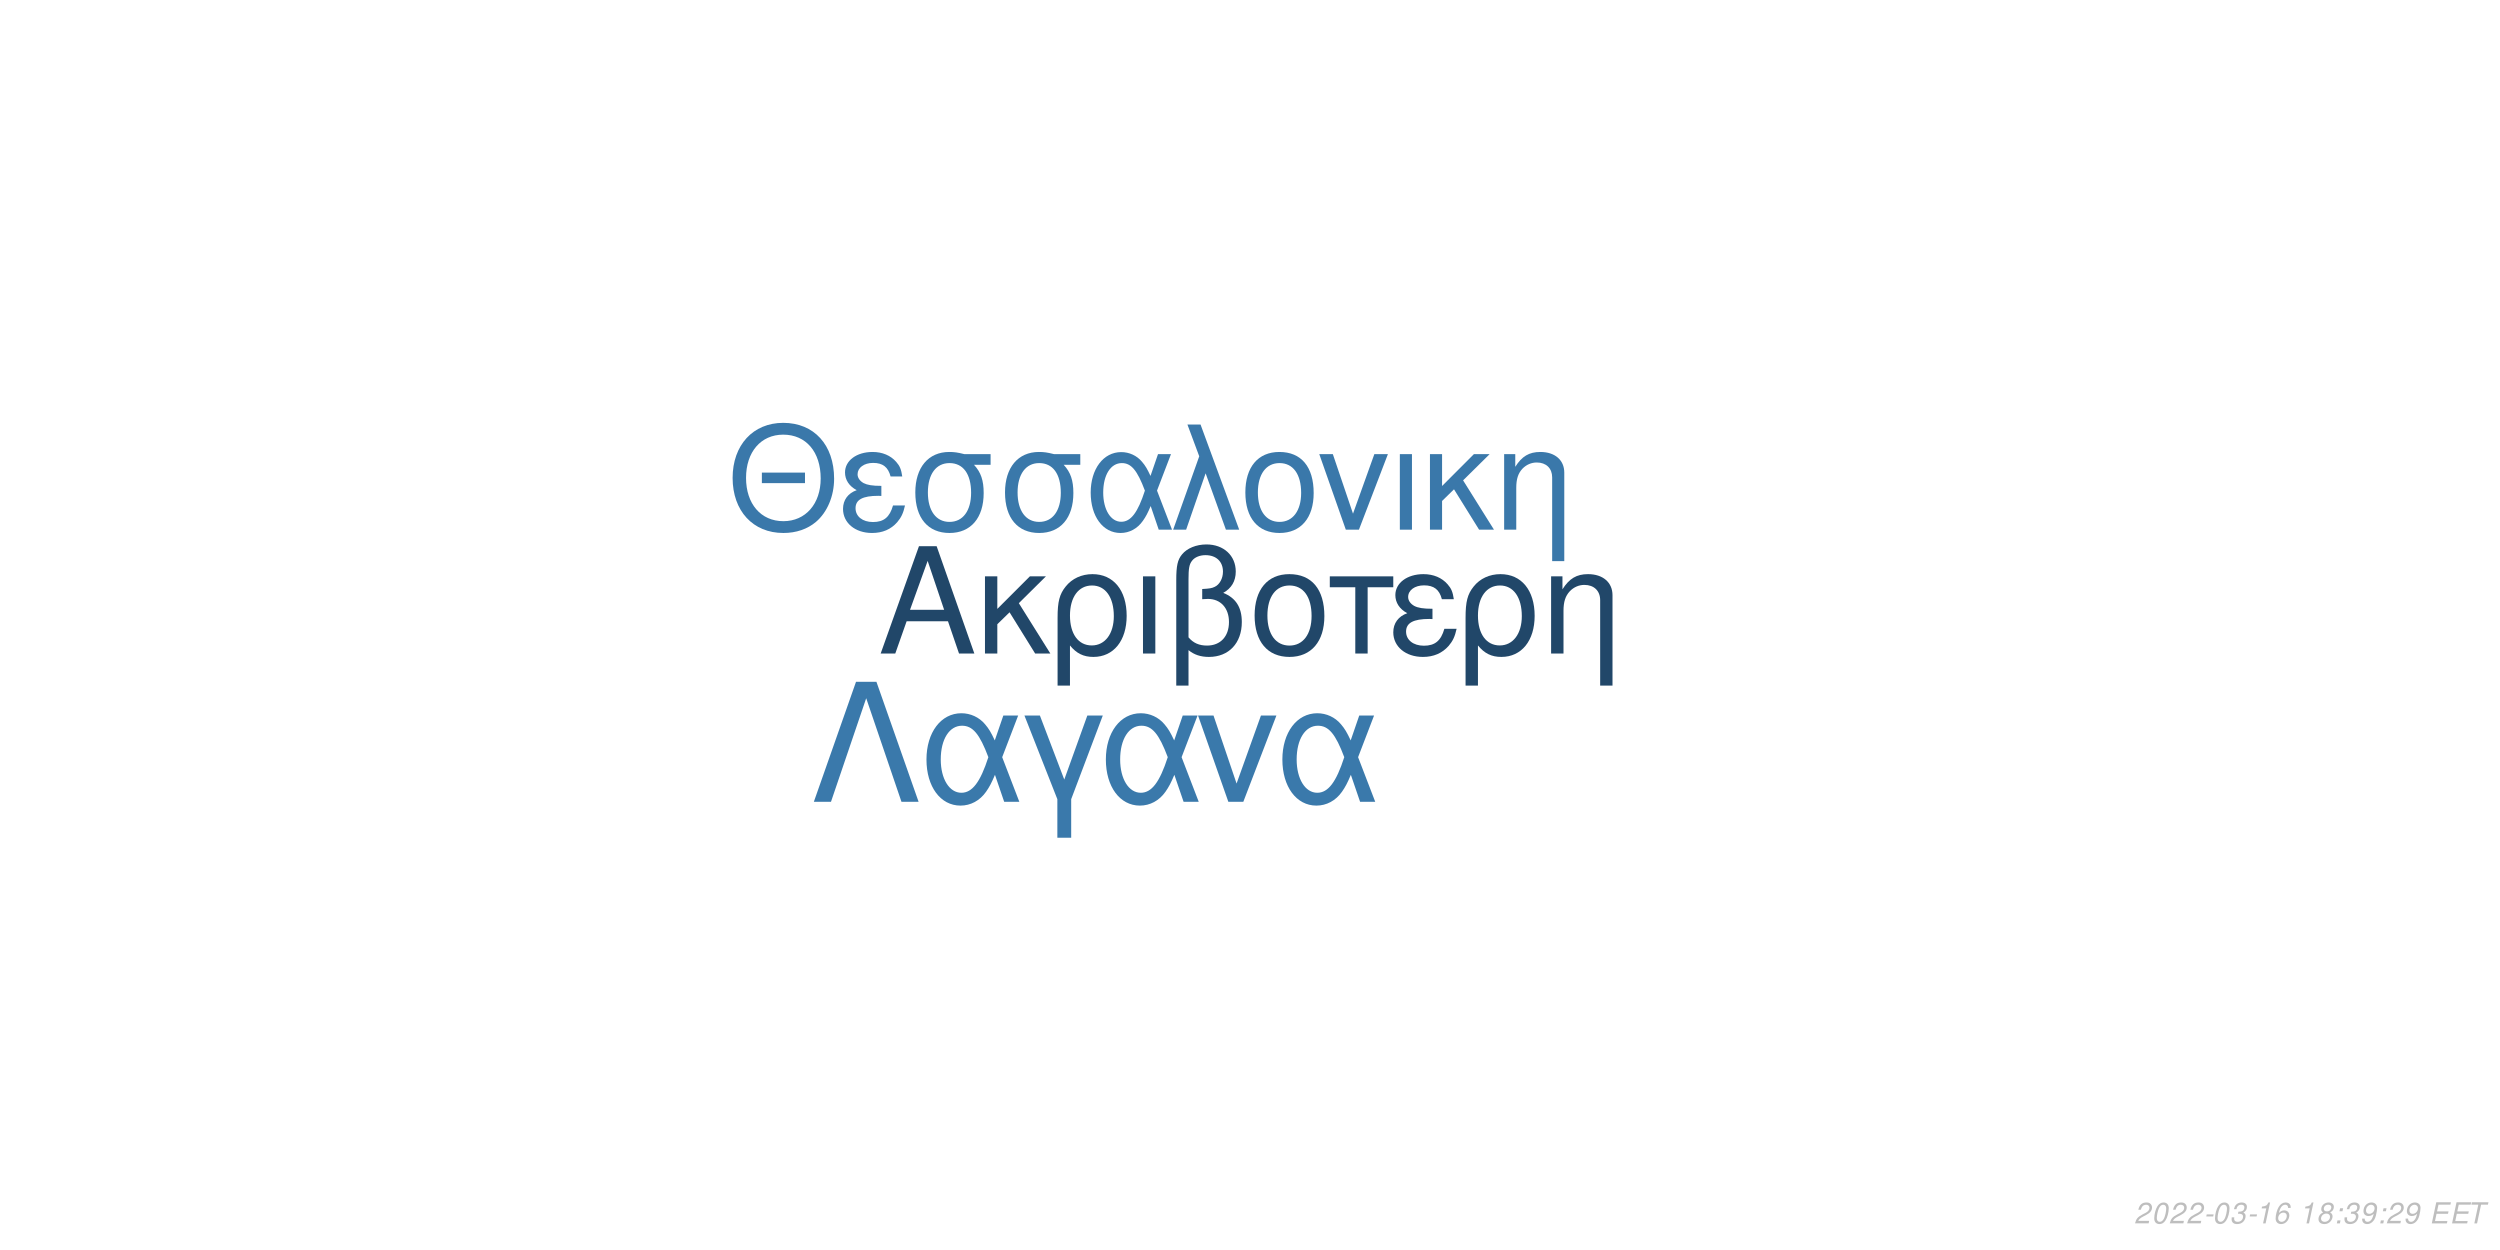
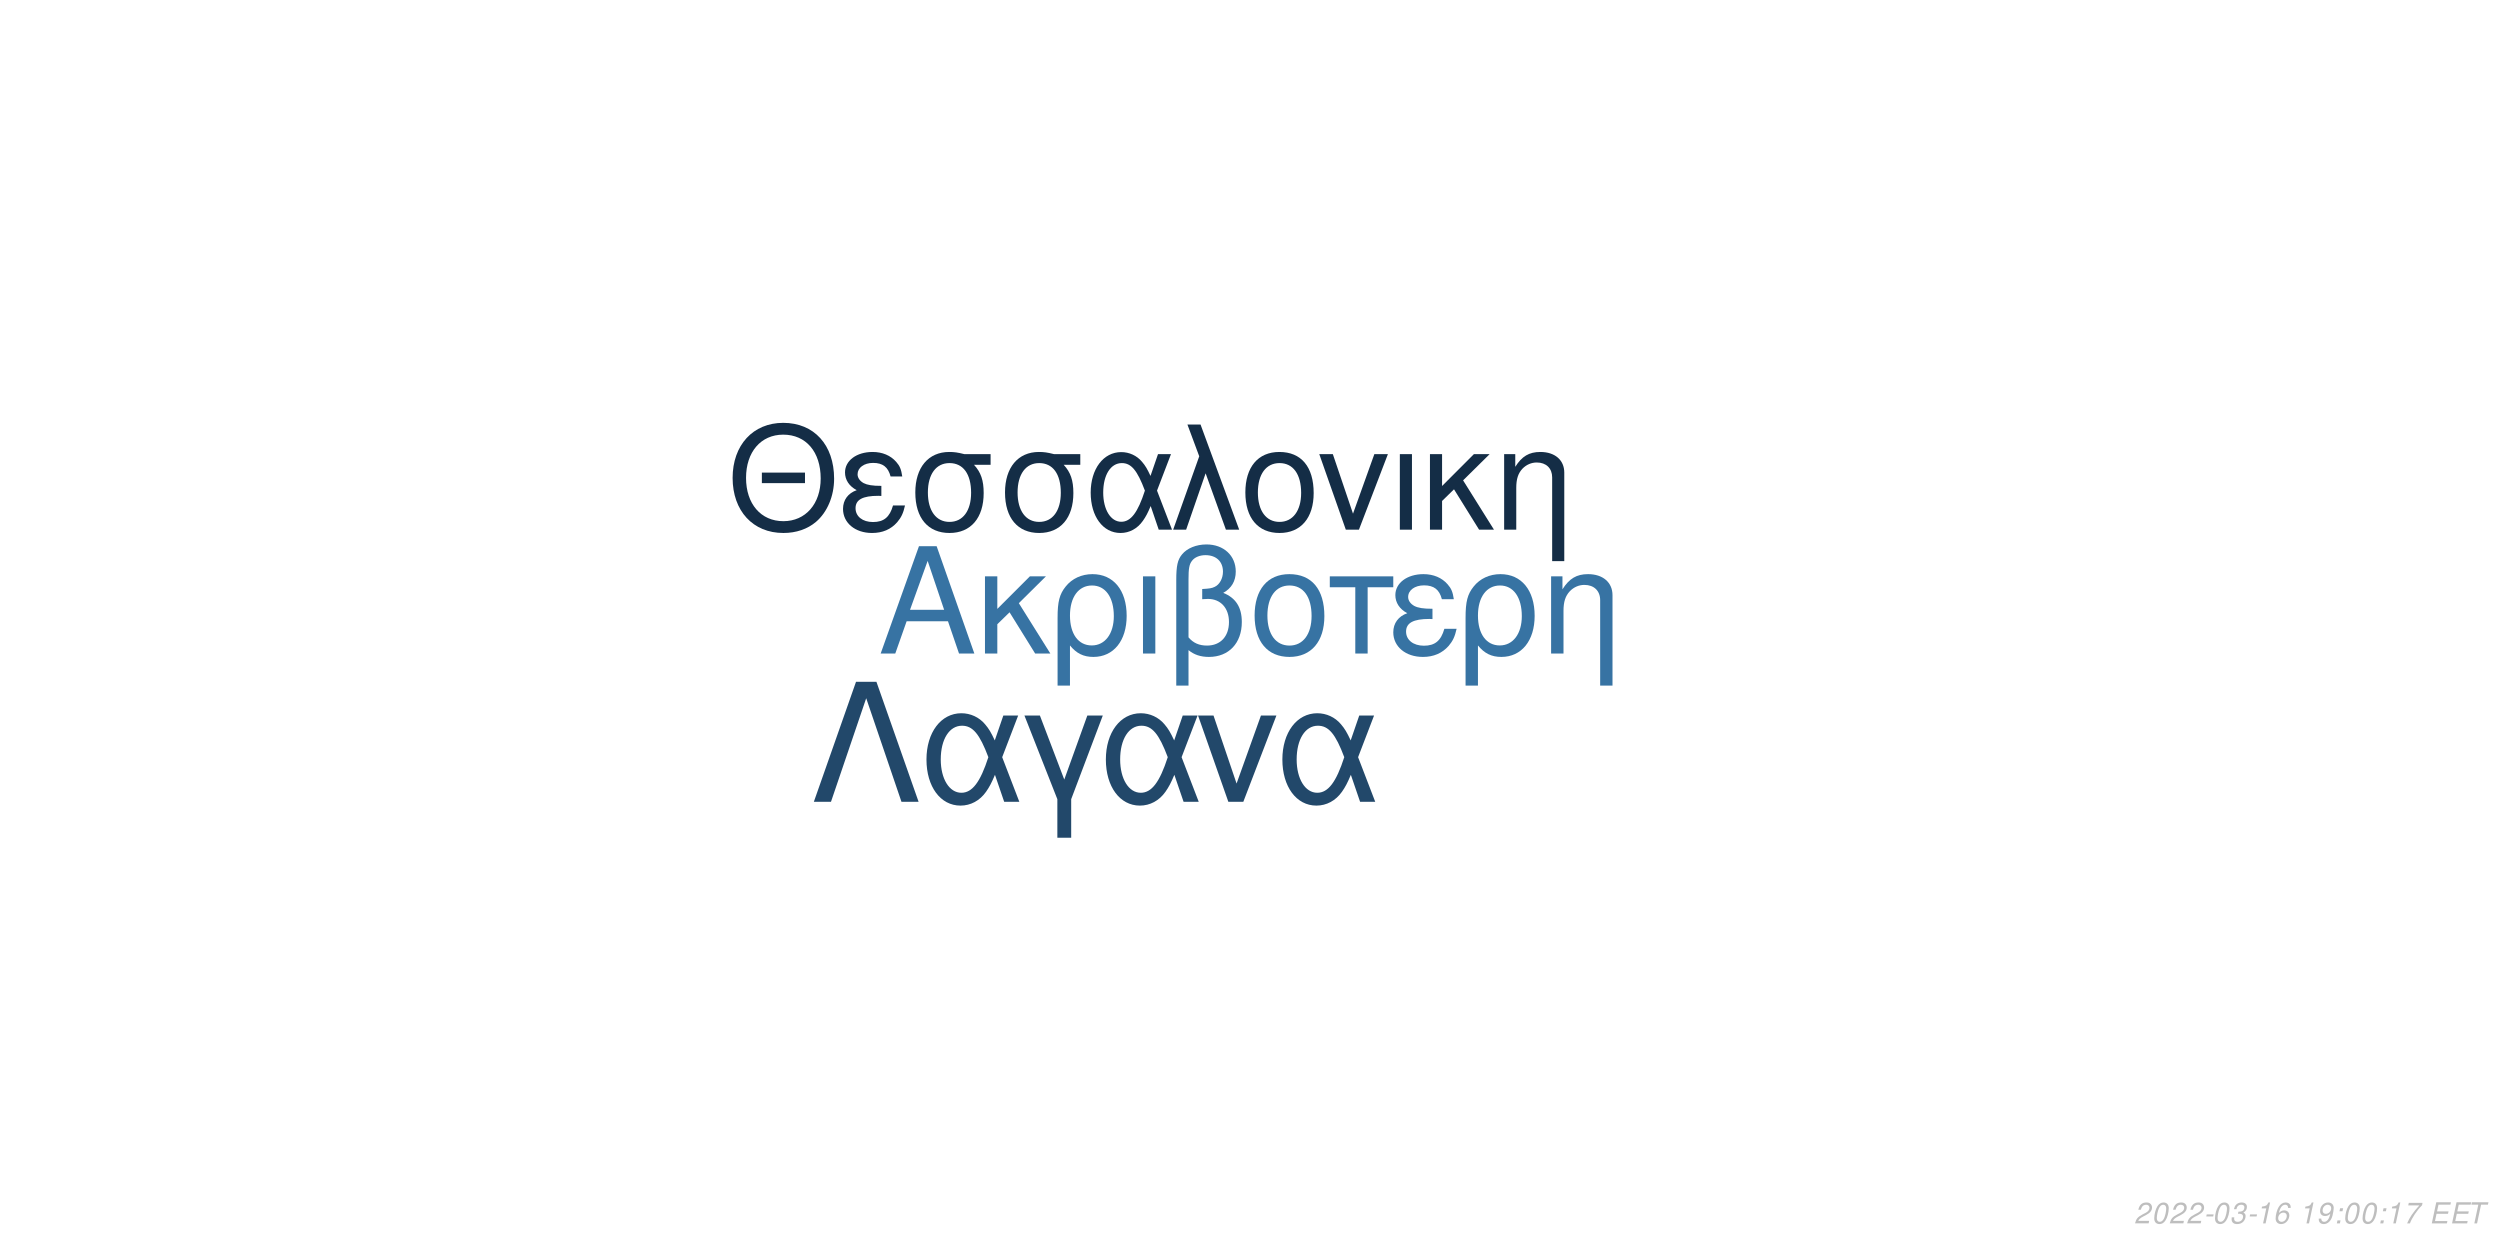
<svg xmlns="http://www.w3.org/2000/svg" xmlns:xlink="http://www.w3.org/1999/xlink" width="864pt" height="432pt" viewBox="0 0 864 432" version="1.1">
  <defs>
    <g>
      <symbol overflow="visible" id="glyph0-0">
        <path style="stroke:none;" d="" />
      </symbol>
      <symbol overflow="visible" id="glyph0-1">
        <path style="stroke:none;" d="M 24.125 -11.141 L 27.938 0 L 33.234 0 L 20.203 -37.094 L 14.094 -37.094 L 0.859 0 L 5.906 0 L 9.828 -11.141 Z M 22.797 -15.109 L 11 -15.109 L 17.094 -32.016 Z M 22.797 -15.109 " />
      </symbol>
      <symbol overflow="visible" id="glyph0-2">
        <path style="stroke:none;" d="M 7.172 -15.422 L 7.172 -26.672 L 2.906 -26.672 L 2.906 0 L 7.172 0 L 7.172 -10.125 L 11.406 -14.25 L 20.25 0 L 25.5 0 L 14.609 -17.406 L 23.969 -26.672 L 18.422 -26.672 Z M 7.172 -15.422 " />
      </symbol>
      <symbol overflow="visible" id="glyph0-3">
        <path style="stroke:none;" d="M 3 11.094 L 7.281 11.094 L 7.281 -2.797 C 9.516 -0.047 11.953 1.172 15.375 1.172 C 22.344 1.172 26.875 -4.422 26.875 -13.031 C 26.875 -21.891 22.297 -27.438 15.062 -27.438 C 11.297 -27.438 7.984 -25.906 5.797 -23.156 C 3.672 -20.516 3 -17.969 3 -12.359 Z M 14.906 -23.516 C 19.547 -23.516 22.438 -19.438 22.438 -12.922 C 22.438 -6.812 19.391 -2.797 14.812 -2.797 C 10.172 -2.797 7.281 -6.766 7.281 -13.125 C 7.281 -19.484 10.234 -23.516 14.906 -23.516 Z M 14.906 -23.516 " />
      </symbol>
      <symbol overflow="visible" id="glyph0-4">
        <path style="stroke:none;" d="M 3.516 0 L 7.781 0 L 7.781 -26.672 L 3.516 -26.672 Z M 3.516 0 " />
      </symbol>
      <symbol overflow="visible" id="glyph0-5">
        <path style="stroke:none;" d="M 4.016 11.094 L 8.25 11.094 L 8.25 -1.172 C 10.172 0.406 12.422 1.172 15.312 1.172 C 22.188 1.172 26.672 -3.609 26.672 -10.891 C 26.672 -15.984 24.578 -19.234 20.25 -20.969 C 23.109 -22.547 24.578 -25.031 24.578 -28.344 C 24.578 -33.844 20.406 -37.703 14.453 -37.703 C 10.938 -37.703 7.734 -36.391 6 -34.25 C 4.484 -32.422 4.016 -30.328 4.016 -25.391 Z M 8.25 -25.656 C 8.25 -29.359 8.5 -30.844 9.469 -32.062 C 10.375 -33.281 12.156 -34 14.094 -34 C 17.812 -34 20.156 -31.812 20.156 -28.297 C 20.156 -25.953 18.984 -23.812 17.297 -23.047 C 16.281 -22.547 15.469 -22.438 12.984 -22.297 L 12.984 -18.781 C 13.734 -18.828 14.344 -18.875 14.969 -18.875 C 19.344 -18.875 22.234 -15.719 22.234 -10.891 C 22.234 -5.906 19.281 -2.75 14.656 -2.75 C 11.953 -2.75 9.922 -3.609 8.25 -5.594 Z M 8.25 -25.656 " />
      </symbol>
      <symbol overflow="visible" id="glyph0-6">
        <path style="stroke:none;" d="M 14.094 -27.438 C 6.562 -27.438 2.094 -22.094 2.094 -13.125 C 2.094 -4.125 6.562 1.172 14.141 1.172 C 21.672 1.172 26.203 -4.172 26.203 -12.922 C 26.203 -22.188 21.828 -27.438 14.094 -27.438 Z M 14.141 -23.516 C 18.938 -23.516 21.781 -19.594 21.781 -12.984 C 21.781 -6.672 18.828 -2.75 14.141 -2.75 C 9.422 -2.75 6.516 -6.672 6.516 -13.125 C 6.516 -19.594 9.422 -23.516 14.141 -23.516 Z M 14.141 -23.516 " />
      </symbol>
      <symbol overflow="visible" id="glyph0-7">
        <path style="stroke:none;" d="M 7.891 0 L 12.156 0 L 12.156 -22.906 L 21.016 -22.906 L 21.016 -26.672 L -0.922 -26.672 L -0.922 -22.906 L 7.891 -22.906 Z M 7.891 0 " />
      </symbol>
      <symbol overflow="visible" id="glyph0-8">
        <path style="stroke:none;" d="M 14.562 -15.469 C 11.344 -15.469 9.562 -15.781 8.297 -16.438 C 6.922 -17.203 6.156 -18.328 6.156 -19.547 C 6.156 -21.891 8.453 -23.562 11.656 -23.562 C 15.062 -23.562 16.953 -22.094 17.812 -18.781 L 21.938 -18.781 C 21.578 -21.266 21.062 -22.5 19.797 -23.922 C 17.812 -26.203 14.906 -27.438 11.453 -27.438 C 5.797 -27.438 1.734 -24.375 1.734 -20.203 C 1.734 -17.609 3.156 -15.375 5.859 -13.938 C 2.797 -12.875 1.016 -10.484 1.016 -7.328 C 1.016 -2.391 5.297 1.172 11.25 1.172 C 14.969 1.172 17.906 -0.109 20.156 -2.641 C 21.578 -4.328 22.297 -5.797 22.906 -8.547 L 18.672 -8.547 C 17.5 -4.422 15.422 -2.703 11.609 -2.703 C 7.938 -2.703 5.438 -4.688 5.438 -7.578 C 5.438 -10.578 7.938 -11.953 13.484 -11.953 C 13.641 -11.953 14.094 -11.953 14.562 -11.906 Z M 14.562 -15.469 " />
      </symbol>
      <symbol overflow="visible" id="glyph0-9">
        <path style="stroke:none;" d="M 3.562 -26.672 L 3.562 0 L 7.844 0 L 7.844 -14.703 C 7.844 -17.906 8.5 -19.891 10.031 -21.531 C 11.406 -22.953 13.188 -23.719 15.062 -23.719 C 18.375 -23.719 20.516 -21.672 20.516 -18.469 L 20.516 11.094 L 24.781 11.094 L 24.781 -20.156 C 24.781 -24.578 21.469 -27.438 16.328 -27.438 C 12.359 -27.438 9.828 -25.906 7.484 -22.188 L 7.484 -26.672 Z M 3.562 -26.672 " />
      </symbol>
      <symbol overflow="visible" id="glyph1-0">
        <path style="stroke:none;" d="" />
      </symbol>
      <symbol overflow="visible" id="glyph1-1">
        <path style="stroke:none;" d="M 26.859 -19.734 L 11.953 -19.734 L 11.953 -16.094 L 26.859 -16.094 Z M 19.328 -36.922 C 8.922 -36.922 1.844 -29.25 1.844 -17.891 C 1.844 -6.484 8.875 1.141 19.391 1.141 C 23.812 1.141 27.703 -0.203 30.641 -2.688 C 34.578 -6.031 36.922 -11.656 36.922 -17.594 C 36.922 -29.297 30 -36.922 19.328 -36.922 Z M 19.328 -32.844 C 27.203 -32.844 32.281 -26.906 32.281 -17.688 C 32.281 -8.922 27.062 -2.938 19.391 -2.938 C 11.609 -2.938 6.484 -8.922 6.484 -17.891 C 6.484 -26.859 11.609 -32.844 19.328 -32.844 Z M 19.328 -32.844 " />
      </symbol>
      <symbol overflow="visible" id="glyph1-2">
        <path style="stroke:none;" d="M 14.25 -15.141 C 11.109 -15.141 9.375 -15.453 8.125 -16.094 C 6.781 -16.844 6.031 -17.938 6.031 -19.141 C 6.031 -21.422 8.266 -23.078 11.406 -23.078 C 14.75 -23.078 16.594 -21.625 17.438 -18.391 L 21.469 -18.391 C 21.125 -20.828 20.625 -22.031 19.391 -23.422 C 17.438 -25.656 14.594 -26.859 11.219 -26.859 C 5.688 -26.859 1.688 -23.875 1.688 -19.781 C 1.688 -17.234 3.094 -15.047 5.734 -13.656 C 2.734 -12.609 1 -10.266 1 -7.172 C 1 -2.344 5.188 1.141 11.016 1.141 C 14.656 1.141 17.547 -0.094 19.734 -2.594 C 21.125 -4.234 21.828 -5.688 22.422 -8.375 L 18.281 -8.375 C 17.141 -4.328 15.094 -2.641 11.359 -2.641 C 7.766 -2.641 5.328 -4.578 5.328 -7.422 C 5.328 -10.359 7.766 -11.703 13.203 -11.703 C 13.359 -11.703 13.797 -11.703 14.25 -11.656 Z M 14.25 -15.141 " />
      </symbol>
      <symbol overflow="visible" id="glyph1-3">
        <path style="stroke:none;" d="M 29 -26.109 L 19.938 -26.109 C 17.594 -26.703 16.438 -26.859 14.703 -26.859 C 7.469 -26.859 2.984 -21.469 2.984 -12.859 C 2.984 -4.031 7.375 1.141 14.797 1.141 C 22.172 1.141 26.609 -4.078 26.609 -12.656 C 26.609 -17.047 25.656 -19.828 23.266 -22.422 L 29 -22.422 Z M 14.797 -23.016 C 19.531 -23.016 22.266 -19.234 22.266 -12.75 C 22.266 -6.531 19.438 -2.688 14.797 -2.688 C 10.172 -2.688 7.328 -6.531 7.328 -12.859 C 7.328 -19.188 10.172 -23.016 14.797 -23.016 Z M 14.797 -23.016 " />
      </symbol>
      <symbol overflow="visible" id="glyph1-4">
        <path style="stroke:none;" d="M 29.344 -26.109 L 24.859 -26.109 L 22.266 -18.578 C 21.125 -21.031 20.484 -22.125 19.328 -23.469 C 17.547 -25.609 14.906 -26.812 12.156 -26.812 C 5.984 -26.812 1.594 -20.984 1.594 -12.812 C 1.594 -4.578 5.828 1.141 11.906 1.141 C 14.953 1.141 17.734 -0.344 19.625 -3.047 C 20.672 -4.531 21.281 -5.688 22.328 -8.172 L 25.109 0 L 29.703 0 L 24.516 -13.5 Z M 20.328 -13.5 C 17.891 -5.922 15.453 -2.734 12.156 -2.734 C 8.516 -2.734 5.922 -6.922 5.922 -12.812 C 5.922 -18.938 8.516 -23.016 12.359 -23.016 C 15.594 -23.016 17.688 -20.531 20.328 -13.5 Z M 20.328 -13.5 " />
      </symbol>
      <symbol overflow="visible" id="glyph1-5">
        <path style="stroke:none;" d="M 1.094 0 L 5.578 0 L 12.312 -19.484 L 19.328 0 L 23.922 0 L 10.562 -36.328 L 6.031 -36.328 L 10.109 -25.359 Z M 1.094 0 " />
      </symbol>
      <symbol overflow="visible" id="glyph1-6">
        <path style="stroke:none;" d="M 13.797 -26.859 C 6.422 -26.859 2.047 -21.625 2.047 -12.859 C 2.047 -4.031 6.422 1.141 13.859 1.141 C 21.234 1.141 25.656 -4.078 25.656 -12.656 C 25.656 -21.719 21.375 -26.859 13.797 -26.859 Z M 13.859 -23.016 C 18.531 -23.016 21.328 -19.188 21.328 -12.703 C 21.328 -6.531 18.438 -2.688 13.859 -2.688 C 9.219 -2.688 6.375 -6.531 6.375 -12.859 C 6.375 -19.188 9.219 -23.016 13.859 -23.016 Z M 13.859 -23.016 " />
      </symbol>
      <symbol overflow="visible" id="glyph1-7">
        <path style="stroke:none;" d="M 14.297 0 L 24.312 -26.109 L 19.625 -26.109 L 12.25 -5.531 L 5.281 -26.109 L 0.594 -26.109 L 9.766 0 Z M 14.297 0 " />
      </symbol>
      <symbol overflow="visible" id="glyph1-8">
        <path style="stroke:none;" d="M 3.438 0 L 7.625 0 L 7.625 -26.109 L 3.438 -26.109 Z M 3.438 0 " />
      </symbol>
      <symbol overflow="visible" id="glyph1-9">
        <path style="stroke:none;" d="M 7.031 -15.094 L 7.031 -26.109 L 2.844 -26.109 L 2.844 0 L 7.031 0 L 7.031 -9.922 L 11.156 -13.953 L 19.828 0 L 24.969 0 L 14.297 -17.047 L 23.469 -26.109 L 18.031 -26.109 Z M 7.031 -15.094 " />
      </symbol>
      <symbol overflow="visible" id="glyph1-10">
        <path style="stroke:none;" d="M 3.484 -26.109 L 3.484 0 L 7.672 0 L 7.672 -14.406 C 7.672 -17.547 8.328 -19.484 9.812 -21.078 C 11.156 -22.469 12.906 -23.219 14.75 -23.219 C 17.984 -23.219 20.078 -21.234 20.078 -18.094 L 20.078 10.859 L 24.266 10.859 L 24.266 -19.734 C 24.266 -24.062 21.031 -26.859 16 -26.859 C 12.109 -26.859 9.609 -25.359 7.328 -21.719 L 7.328 -26.109 Z M 3.484 -26.109 " />
      </symbol>
      <symbol overflow="visible" id="glyph2-0">
        <path style="stroke:none;" d="" />
      </symbol>
      <symbol overflow="visible" id="glyph2-1">
        <path style="stroke:none;" d="M 22.531 -41.484 L 15.484 -41.484 L 0.906 0 L 6.828 0 L 19 -35.797 L 31.188 0 L 37.109 0 Z M 22.531 -41.484 " />
      </symbol>
      <symbol overflow="visible" id="glyph2-2">
        <path style="stroke:none;" d="M 33.516 -29.812 L 28.391 -29.812 L 25.438 -21.219 C 24.125 -24.016 23.391 -25.266 22.078 -26.797 C 20.031 -29.25 17.016 -30.609 13.891 -30.609 C 6.828 -30.609 1.828 -23.953 1.828 -14.625 C 1.828 -5.234 6.656 1.312 13.594 1.312 C 17.078 1.312 20.266 -0.391 22.422 -3.469 C 23.609 -5.172 24.297 -6.484 25.5 -9.328 L 28.688 0 L 33.922 0 L 28 -15.422 Z M 23.219 -15.422 C 20.422 -6.766 17.641 -3.125 13.891 -3.125 C 9.734 -3.125 6.766 -7.906 6.766 -14.625 C 6.766 -21.625 9.734 -26.297 14.109 -26.297 C 17.812 -26.297 20.203 -23.453 23.219 -15.422 Z M 23.219 -15.422 " />
      </symbol>
      <symbol overflow="visible" id="glyph2-3">
        <path style="stroke:none;" d="M 12.062 12.406 L 16.844 12.406 L 16.844 -0.906 L 27.766 -29.812 L 22.422 -29.812 L 14.453 -7.688 L 6.031 -29.812 L 0.688 -29.812 L 12.062 -0.906 Z M 12.062 12.406 " />
      </symbol>
      <symbol overflow="visible" id="glyph2-4">
        <path style="stroke:none;" d="M 16.328 0 L 27.766 -29.812 L 22.422 -29.812 L 14 -6.312 L 6.031 -29.812 L 0.688 -29.812 L 11.156 0 Z M 16.328 0 " />
      </symbol>
      <symbol overflow="visible" id="glyph3-0">
        <path style="stroke:none;" d="" />
      </symbol>
      <symbol overflow="visible" id="glyph3-1">
        <path style="stroke:none;" d="M 5.234 -0.875 L 1.469 -0.875 C 1.641 -1.375 2.203 -1.891 3.109 -2.344 L 4.234 -2.938 C 5.562 -3.625 6.219 -4.469 6.219 -5.484 C 6.219 -5.938 6.062 -6.359 5.797 -6.656 C 5.469 -7.047 4.984 -7.234 4.312 -7.234 C 2.766 -7.234 1.891 -6.453 1.484 -4.734 L 2.375 -4.734 C 2.484 -5.188 2.609 -5.484 2.797 -5.75 C 3.094 -6.203 3.609 -6.453 4.188 -6.453 C 4.891 -6.453 5.344 -6.031 5.344 -5.375 C 5.344 -4.703 4.859 -4.094 4.016 -3.656 L 2.984 -3.125 C 1.234 -2.188 0.797 -1.656 0.344 -0.016 L 5.047 -0.016 Z M 5.234 -0.875 " />
      </symbol>
      <symbol overflow="visible" id="glyph3-2">
        <path style="stroke:none;" d="M 4.203 -7.234 C 3.375 -7.234 2.688 -6.812 2.125 -5.984 C 1.484 -5.047 0.984 -3.188 0.984 -1.734 C 0.984 -1.109 1.172 -0.562 1.484 -0.266 C 1.797 0.047 2.281 0.234 2.766 0.234 C 3.625 0.234 4.281 -0.156 4.859 -1.016 C 5.516 -1.953 6 -3.797 6 -5.266 C 6 -6.5 5.328 -7.234 4.203 -7.234 Z M 4.094 -6.453 C 4.734 -6.453 5.125 -5.984 5.125 -5.156 C 5.125 -4.203 4.781 -2.625 4.406 -1.812 C 3.984 -0.938 3.516 -0.547 2.875 -0.547 C 2.25 -0.547 1.875 -1.031 1.875 -1.828 C 1.875 -2.797 2.203 -4.344 2.594 -5.203 C 2.984 -6.047 3.453 -6.453 4.094 -6.453 Z M 4.094 -6.453 " />
      </symbol>
      <symbol overflow="visible" id="glyph3-3">
        <path style="stroke:none;" d="M 3.516 -3.125 L 1.125 -3.125 L 0.969 -2.406 L 3.359 -2.406 Z M 3.516 -3.125 " />
      </symbol>
      <symbol overflow="visible" id="glyph3-4">
        <path style="stroke:none;" d="M 2.922 -3.312 C 3.125 -3.344 3.234 -3.344 3.375 -3.344 C 4.203 -3.344 4.688 -3 4.688 -2.406 C 4.688 -1.312 3.906 -0.547 2.781 -0.547 C 2.047 -0.547 1.594 -0.938 1.594 -1.562 C 1.594 -1.719 1.609 -1.844 1.656 -2.094 L 0.766 -2.094 C 0.734 -1.797 0.719 -1.641 0.719 -1.469 C 0.719 -0.375 1.406 0.234 2.641 0.234 C 3.547 0.234 4.297 -0.078 4.812 -0.656 C 5.266 -1.156 5.562 -1.875 5.562 -2.547 C 5.562 -3.125 5.344 -3.453 4.797 -3.734 C 5.641 -4.234 6.016 -4.844 6.016 -5.734 C 6.016 -6.656 5.312 -7.234 4.203 -7.234 C 3.375 -7.234 2.672 -6.938 2.188 -6.375 C 1.891 -6.031 1.703 -5.641 1.516 -4.906 L 2.391 -4.906 C 2.5 -5.359 2.594 -5.594 2.734 -5.812 C 3.047 -6.234 3.516 -6.453 4.078 -6.453 C 4.734 -6.453 5.141 -6.125 5.141 -5.578 C 5.141 -5.188 5.016 -4.797 4.797 -4.547 C 4.516 -4.234 4 -4.062 3.266 -4.062 L 3.078 -4.062 Z M 2.922 -3.312 " />
      </symbol>
      <symbol overflow="visible" id="glyph3-5">
        <path style="stroke:none;" d="M 3.703 -5.188 L 2.594 0 L 3.469 0 L 5.016 -7.234 L 4.438 -7.234 C 3.906 -6.156 3.688 -6.016 2.234 -5.812 L 2.109 -5.188 Z M 3.703 -5.188 " />
      </symbol>
      <symbol overflow="visible" id="glyph3-6">
        <path style="stroke:none;" d="M 6.125 -5.344 L 6.141 -5.625 C 6.141 -6.609 5.453 -7.234 4.391 -7.234 C 3.438 -7.234 2.641 -6.719 2.016 -5.703 C 1.422 -4.781 0.938 -2.953 0.938 -1.688 C 0.938 -0.516 1.688 0.234 2.859 0.234 C 3.703 0.234 4.438 -0.156 5 -0.875 C 5.406 -1.422 5.672 -2.156 5.672 -2.766 C 5.672 -3.812 4.969 -4.5 3.906 -4.5 C 3.234 -4.5 2.672 -4.234 2.094 -3.625 C 2.406 -5.375 3.234 -6.453 4.25 -6.453 C 4.703 -6.453 5.062 -6.234 5.172 -5.844 C 5.203 -5.719 5.234 -5.578 5.25 -5.344 Z M 3.656 -3.734 C 4.344 -3.734 4.797 -3.281 4.797 -2.625 C 4.797 -1.469 3.984 -0.547 2.984 -0.547 C 2.297 -0.547 1.812 -1.047 1.812 -1.766 C 1.812 -2.859 2.625 -3.734 3.656 -3.734 Z M 3.656 -3.734 " />
      </symbol>
      <symbol overflow="visible" id="glyph3-7">
        <path style="stroke:none;" d="" />
      </symbol>
      <symbol overflow="visible" id="glyph3-8">
-         <path style="stroke:none;" d="M 4.766 -3.797 C 5.078 -3.969 5.234 -4.078 5.438 -4.234 C 5.812 -4.594 6.062 -5.172 6.062 -5.734 C 6.062 -6.625 5.344 -7.234 4.266 -7.234 C 2.812 -7.234 1.703 -6.219 1.703 -4.875 C 1.703 -4.406 1.875 -4.125 2.359 -3.812 C 1.297 -3.312 0.75 -2.516 0.75 -1.469 C 0.75 -0.438 1.547 0.234 2.812 0.234 C 3.656 0.234 4.359 -0.094 4.938 -0.734 C 5.359 -1.234 5.609 -1.859 5.609 -2.438 C 5.609 -3.047 5.312 -3.516 4.766 -3.797 Z M 4.109 -6.453 C 4.797 -6.453 5.188 -6.125 5.188 -5.578 C 5.188 -5.266 5.062 -4.922 4.859 -4.672 C 4.562 -4.312 4.188 -4.156 3.656 -4.156 C 2.984 -4.156 2.594 -4.453 2.594 -4.984 C 2.594 -5.859 3.203 -6.453 4.109 -6.453 Z M 3.453 -3.406 C 4.234 -3.406 4.734 -2.984 4.734 -2.312 C 4.734 -1.312 3.922 -0.547 2.875 -0.547 C 2.125 -0.547 1.625 -0.969 1.625 -1.625 C 1.625 -2.609 2.438 -3.406 3.453 -3.406 Z M 3.453 -3.406 " />
+         <path style="stroke:none;" d="M 0.844 -1.656 C 0.844 -1.547 0.844 -1.438 0.844 -1.375 C 0.844 -0.406 1.531 0.234 2.578 0.234 C 3.203 0.234 3.766 0.016 4.297 -0.438 C 4.938 -1 5.312 -1.656 5.594 -2.719 C 5.844 -3.672 6.016 -4.766 6.016 -5.375 C 6.016 -5.844 5.844 -6.328 5.547 -6.656 C 5.203 -7.031 4.703 -7.234 4.062 -7.234 C 2.516 -7.234 1.297 -5.938 1.297 -4.266 C 1.297 -3.203 1.984 -2.547 3.047 -2.547 C 3.484 -2.547 3.953 -2.672 4.281 -2.891 C 4.406 -2.984 4.547 -3.078 4.828 -3.344 C 4.438 -1.484 3.703 -0.547 2.703 -0.547 C 2.109 -0.547 1.719 -0.938 1.719 -1.547 L 1.719 -1.656 Z M 3.953 -6.453 C 4.625 -6.453 5.141 -5.953 5.141 -5.281 C 5.141 -4.188 4.312 -3.312 3.297 -3.312 C 2.594 -3.312 2.172 -3.734 2.172 -4.453 C 2.172 -5.562 2.984 -6.453 3.953 -6.453 Z M 3.953 -6.453 " />
      </symbol>
      <symbol overflow="visible" id="glyph3-9">
        <path style="stroke:none;" d="M 2.359 -1.031 L 1.312 -1.031 L 1.094 0 L 2.141 0 Z M 3.266 -5.234 L 2.219 -5.234 L 2 -4.203 L 3.047 -4.203 Z M 3.266 -5.234 " />
      </symbol>
      <symbol overflow="visible" id="glyph3-10">
-         <path style="stroke:none;" d="M 0.844 -1.656 C 0.844 -1.547 0.844 -1.438 0.844 -1.375 C 0.844 -0.406 1.531 0.234 2.578 0.234 C 3.203 0.234 3.766 0.016 4.297 -0.438 C 4.938 -1 5.312 -1.656 5.594 -2.719 C 5.844 -3.672 6.016 -4.766 6.016 -5.375 C 6.016 -5.844 5.844 -6.328 5.547 -6.656 C 5.203 -7.031 4.703 -7.234 4.062 -7.234 C 2.516 -7.234 1.297 -5.938 1.297 -4.266 C 1.297 -3.203 1.984 -2.547 3.047 -2.547 C 3.484 -2.547 3.953 -2.672 4.281 -2.891 C 4.406 -2.984 4.547 -3.078 4.828 -3.344 C 4.438 -1.484 3.703 -0.547 2.703 -0.547 C 2.109 -0.547 1.719 -0.938 1.719 -1.547 L 1.719 -1.656 Z M 3.953 -6.453 C 4.625 -6.453 5.141 -5.953 5.141 -5.281 C 5.141 -4.188 4.312 -3.312 3.297 -3.312 C 2.594 -3.312 2.172 -3.734 2.172 -4.453 C 2.172 -5.562 2.984 -6.453 3.953 -6.453 Z M 3.953 -6.453 " />
+         <path style="stroke:none;" d="M 6.703 -7.094 L 1.953 -7.094 L 1.766 -6.219 L 5.594 -6.219 C 3.344 -3.688 2.266 -2.109 1.375 0 L 2.344 0 C 3.031 -1.906 4.828 -4.594 6.547 -6.281 Z M 6.703 -7.094 " />
      </symbol>
      <symbol overflow="visible" id="glyph3-11">
        <path style="stroke:none;" d="M 2.547 -3.312 L 6.5 -3.312 L 6.688 -4.141 L 2.719 -4.141 L 3.219 -6.469 L 7.344 -6.469 L 7.516 -7.297 L 2.453 -7.297 L 0.906 0 L 6.125 0 L 6.297 -0.812 L 2.016 -0.812 Z M 2.547 -3.312 " />
      </symbol>
      <symbol overflow="visible" id="glyph3-12">
        <path style="stroke:none;" d="M 4.938 -6.469 L 7.312 -6.469 L 7.484 -7.297 L 1.75 -7.297 L 1.578 -6.469 L 3.984 -6.469 L 2.609 0 L 3.547 0 Z M 4.938 -6.469 " />
      </symbol>
    </g>
  </defs>
  <g id="surface1">
    <rect x="0" y="0" width="864" height="432" style="fill:rgb(100%,100%,100%);fill-opacity:1;stroke:none;" />
-     <g style="fill:rgb(12.941%,27.843%,41.176%);fill-opacity:1;">
+     <g style="fill:rgb(21.569%,45.098%,63.922%);fill-opacity:1;">
      <use xlink:href="#glyph0-1" x="303.5" y="225.861" />
      <use xlink:href="#glyph0-2" x="337.5" y="225.861" />
      <use xlink:href="#glyph0-3" x="362.5" y="225.861" />
      <use xlink:href="#glyph0-4" x="391.5" y="225.861" />
      <use xlink:href="#glyph0-5" x="402.5" y="225.861" />
      <use xlink:href="#glyph0-6" x="431.5" y="225.861" />
      <use xlink:href="#glyph0-7" x="460.5" y="225.861" />
      <use xlink:href="#glyph0-8" x="480.5" y="225.861" />
      <use xlink:href="#glyph0-3" x="503.5" y="225.861" />
      <use xlink:href="#glyph0-9" x="532.5" y="225.861" />
    </g>
-     <g style="fill:rgb(22.745%,47.059%,66.667%);fill-opacity:1;">
+     <g style="fill:rgb(7.843%,17.647%,27.451%);fill-opacity:1;">
      <use xlink:href="#glyph1-1" x="251.348" y="183.058" />
      <use xlink:href="#glyph1-2" x="290.348" y="183.058" />
      <use xlink:href="#glyph1-3" x="313.348" y="183.058" />
      <use xlink:href="#glyph1-3" x="344.348" y="183.058" />
      <use xlink:href="#glyph1-4" x="375.348" y="183.058" />
      <use xlink:href="#glyph1-5" x="404.348" y="183.058" />
      <use xlink:href="#glyph1-6" x="428.348" y="183.058" />
      <use xlink:href="#glyph1-7" x="455.348" y="183.058" />
      <use xlink:href="#glyph1-8" x="480.348" y="183.058" />
      <use xlink:href="#glyph1-9" x="491.348" y="183.058" />
      <use xlink:href="#glyph1-10" x="516.348" y="183.058" />
    </g>
-     <g style="fill:rgb(22.745%,47.451%,67.059%);fill-opacity:1;">
+     <g style="fill:rgb(13.333%,28.235%,41.569%);fill-opacity:1;">
      <use xlink:href="#glyph2-1" x="280.359" y="277.105" />
      <use xlink:href="#glyph2-2" x="318.359" y="277.105" />
      <use xlink:href="#glyph2-3" x="353.359" y="277.105" />
      <use xlink:href="#glyph2-2" x="380.359" y="277.105" />
      <use xlink:href="#glyph2-4" x="413.359" y="277.105" />
      <use xlink:href="#glyph2-2" x="441.359" y="277.105" />
    </g>
    <g style="fill:rgb(74.51%,74.51%,74.51%);fill-opacity:1;">
      <use xlink:href="#glyph3-1" x="737.52" y="422.81" />
      <use xlink:href="#glyph3-2" x="743.52" y="422.81" />
      <use xlink:href="#glyph3-1" x="749.52" y="422.81" />
      <use xlink:href="#glyph3-1" x="755.52" y="422.81" />
      <use xlink:href="#glyph3-3" x="761.52" y="422.81" />
      <use xlink:href="#glyph3-2" x="764.52" y="422.81" />
      <use xlink:href="#glyph3-4" x="770.52" y="422.81" />
      <use xlink:href="#glyph3-3" x="776.52" y="422.81" />
      <use xlink:href="#glyph3-5" x="779.52" y="422.81" />
      <use xlink:href="#glyph3-6" x="785.52" y="422.81" />
      <use xlink:href="#glyph3-7" x="791.52" y="422.81" />
      <use xlink:href="#glyph3-5" x="794.52" y="422.81" />
      <use xlink:href="#glyph3-8" x="800.52" y="422.81" />
      <use xlink:href="#glyph3-9" x="806.52" y="422.81" />
-       <use xlink:href="#glyph3-4" x="809.52" y="422.81" />
-       <use xlink:href="#glyph3-10" x="815.52" y="422.81" />
+       <use xlink:href="#glyph3-2" x="809.52" y="422.81" />
+       <use xlink:href="#glyph3-2" x="815.52" y="422.81" />
      <use xlink:href="#glyph3-9" x="821.52" y="422.81" />
-       <use xlink:href="#glyph3-1" x="824.52" y="422.81" />
+       <use xlink:href="#glyph3-5" x="824.52" y="422.81" />
      <use xlink:href="#glyph3-10" x="830.52" y="422.81" />
      <use xlink:href="#glyph3-7" x="836.52" y="422.81" />
      <use xlink:href="#glyph3-11" x="839.52" y="422.81" />
      <use xlink:href="#glyph3-11" x="846.52" y="422.81" />
      <use xlink:href="#glyph3-12" x="852.52" y="422.81" />
    </g>
  </g>
</svg>
